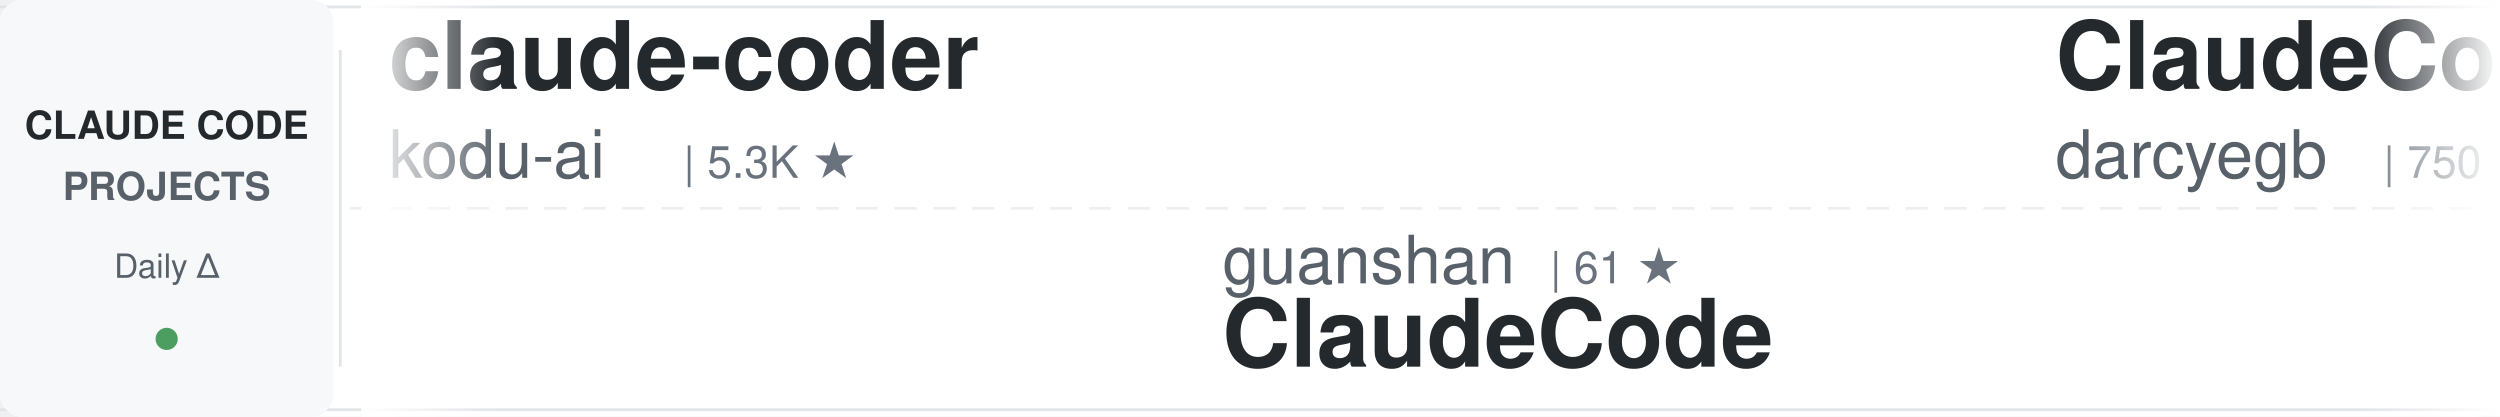
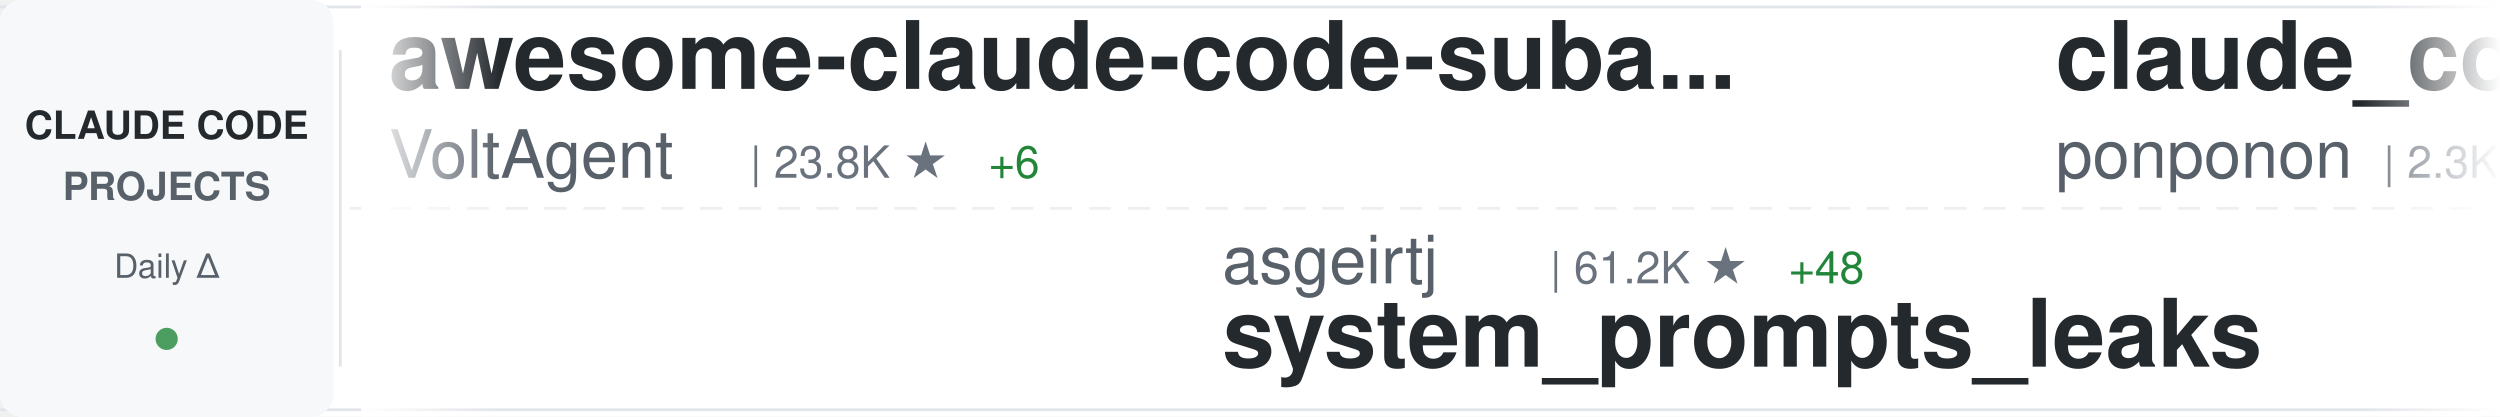
<svg xmlns="http://www.w3.org/2000/svg" width="900" height="150">
  <defs>
    <linearGradient id="awesomeLeftFade" x1="0%" y1="0%" x2="100%" y2="0%">
      <stop offset="0%" style="stop-color:#ffffff;stop-opacity:1" />
      <stop offset="100%" style="stop-color:#ffffff;stop-opacity:0" />
    </linearGradient>
    <linearGradient id="awesomeRightFade" x1="0%" y1="0%" x2="100%" y2="0%">
      <stop offset="0%" style="stop-color:#ffffff;stop-opacity:0" />
      <stop offset="100%" style="stop-color:#ffffff;stop-opacity:1" />
    </linearGradient>
  </defs>
  <rect width="900" height="150" fill="#ffffff" rx="8" />
  <rect x="0" y="2" width="900" height="1" fill="#e1e4e8" />
  <rect x="0" y="147" width="900" height="1" fill="#e1e4e8" />
  <line x1="0" y1="75" x2="900" y2="75" stroke="#e1e4e8" stroke-width="1" stroke-dasharray="8 6" opacity="0.6" />
  <rect x="0" y="0" width="120" height="150" fill="#f6f8fa" rx="8" />
  <text x="60" y="50" font-family="-apple-system, BlinkMacSystemFont, 'Segoe UI', Helvetica, Arial, sans-serif" font-size="14" font-weight="600" fill="#24292e" text-anchor="middle">CLAUDE CODE</text>
  <text x="60" y="72" font-family="-apple-system, BlinkMacSystemFont, 'Segoe UI', Helvetica, Arial, sans-serif" font-size="14" font-weight="600" fill="#586069" text-anchor="middle">PROJECTS</text>
  <text x="60" y="100" font-family="-apple-system, BlinkMacSystemFont, 'Segoe UI', Helvetica, Arial, sans-serif" font-size="12" font-weight="500" fill="#586069" text-anchor="middle">Daily Δ</text>
  <circle cx="60" cy="122" r="4" fill="#22863a" opacity="0.8" />
  <rect x="122" y="18" width="1" height="114" fill="#e1e4e8" />
  <clipPath id="awesomeTickerClip">
    <rect x="130" y="0" width="770" height="150" />
  </clipPath>
  <g clip-path="url(#awesomeTickerClip)">
    <g id="awesomeTickerItems">
      <animateTransform attributeName="transform" attributeType="XML" type="translate" from="0 0" to="-3000 0" dur="54s" repeatCount="indefinite" />
      <g transform="translate(0, 0)">
-         <text x="140" y="32" font-family="-apple-system, BlinkMacSystemFont, 'Segoe UI', Helvetica, Arial, sans-serif" font-size="34" font-weight="600" fill="#24292e">claude-coder</text>
-         <text x="140" y="64" font-family="-apple-system, BlinkMacSystemFont, 'Segoe UI', Helvetica, Arial, sans-serif" font-size="24" font-weight="400" fill="#586069">kodu-ai</text>
-         <text x="246" y="64" font-family="-apple-system, BlinkMacSystemFont, 'Segoe UI', Helvetica, Arial, sans-serif" font-size="16" font-weight="500" fill="#6a737d">| 5.3K ★</text>
+         <text x="140" y="32" font-family="-apple-system, BlinkMacSystemFont, 'Segoe UI', Helvetica, Arial, sans-serif" font-size="34" font-weight="600" fill="#24292e">awesome-claude-code-suba...</text>
+         <text x="140" y="64" font-family="-apple-system, BlinkMacSystemFont, 'Segoe UI', Helvetica, Arial, sans-serif" font-size="24" font-weight="400" fill="#586069">VoltAgent</text>
+         <text x="270" y="64" font-family="-apple-system, BlinkMacSystemFont, 'Segoe UI', Helvetica, Arial, sans-serif" font-size="16" font-weight="500" fill="#6a737d">| 23.8K ★</text>
+         <text x="356" y="64" font-family="-apple-system, BlinkMacSystemFont, 'Segoe UI', Helvetica, Arial, sans-serif" font-size="16" font-weight="500" fill="#22863a"> +6</text>
      </g>
      <g transform="translate(300, 0)">
-         <text x="140" y="102" font-family="-apple-system, BlinkMacSystemFont, 'Segoe UI', Helvetica, Arial, sans-serif" font-size="24" font-weight="400" fill="#586069">guanshan</text>
-         <text x="258" y="102" font-family="-apple-system, BlinkMacSystemFont, 'Segoe UI', Helvetica, Arial, sans-serif" font-size="16" font-weight="500" fill="#6a737d">| 61 ★</text>
-         <text x="140" y="132" font-family="-apple-system, BlinkMacSystemFont, 'Segoe UI', Helvetica, Arial, sans-serif" font-size="34" font-weight="600" fill="#24292e">ClaudeCode</text>
+         <text x="140" y="102" font-family="-apple-system, BlinkMacSystemFont, 'Segoe UI', Helvetica, Arial, sans-serif" font-size="24" font-weight="400" fill="#586069">asgeirtj</text>
+         <text x="258" y="102" font-family="-apple-system, BlinkMacSystemFont, 'Segoe UI', Helvetica, Arial, sans-serif" font-size="16" font-weight="500" fill="#6a737d">| 61.2K ★</text>
+         <text x="344" y="102" font-family="-apple-system, BlinkMacSystemFont, 'Segoe UI', Helvetica, Arial, sans-serif" font-size="16" font-weight="500" fill="#22863a"> +48</text>
+         <text x="140" y="132" font-family="-apple-system, BlinkMacSystemFont, 'Segoe UI', Helvetica, Arial, sans-serif" font-size="34" font-weight="600" fill="#24292e">system_prompts_leaks</text>
      </g>
      <g transform="translate(600, 0)">
-         <text x="140" y="32" font-family="-apple-system, BlinkMacSystemFont, 'Segoe UI', Helvetica, Arial, sans-serif" font-size="34" font-weight="600" fill="#24292e">ClaudeCodeAgents</text>
-         <text x="140" y="64" font-family="-apple-system, BlinkMacSystemFont, 'Segoe UI', Helvetica, Arial, sans-serif" font-size="24" font-weight="400" fill="#586069">darcyegb</text>
-         <text x="258" y="64" font-family="-apple-system, BlinkMacSystemFont, 'Segoe UI', Helvetica, Arial, sans-serif" font-size="16" font-weight="500" fill="#6a737d">| 750 ★</text>
+         <text x="140" y="32" font-family="-apple-system, BlinkMacSystemFont, 'Segoe UI', Helvetica, Arial, sans-serif" font-size="34" font-weight="600" fill="#24292e">claude_code_src</text>
+         <text x="140" y="64" font-family="-apple-system, BlinkMacSystemFont, 'Segoe UI', Helvetica, Arial, sans-serif" font-size="24" font-weight="400" fill="#586069">ponponon</text>
+         <text x="258" y="64" font-family="-apple-system, BlinkMacSystemFont, 'Segoe UI', Helvetica, Arial, sans-serif" font-size="16" font-weight="500" fill="#6a737d">| 2.3K ★</text>
      </g>
      <g transform="translate(900, 0)">
-         <text x="140" y="102" font-family="-apple-system, BlinkMacSystemFont, 'Segoe UI', Helvetica, Arial, sans-serif" font-size="24" font-weight="400" fill="#586069">anthropics</text>
-         <text x="282" y="102" font-family="-apple-system, BlinkMacSystemFont, 'Segoe UI', Helvetica, Arial, sans-serif" font-size="16" font-weight="500" fill="#6a737d">| 139.4K ★</text>
-         <text x="377" y="102" font-family="-apple-system, BlinkMacSystemFont, 'Segoe UI', Helvetica, Arial, sans-serif" font-size="16" font-weight="500" fill="#22863a"> +23</text>
+         <text x="140" y="102" font-family="-apple-system, BlinkMacSystemFont, 'Segoe UI', Helvetica, Arial, sans-serif" font-size="24" font-weight="400" fill="#586069">lorryjovens-hub</text>
+         <text x="342" y="102" font-family="-apple-system, BlinkMacSystemFont, 'Segoe UI', Helvetica, Arial, sans-serif" font-size="16" font-weight="500" fill="#6a737d">| 1.7K ★</text>
+         <text x="140" y="132" font-family="-apple-system, BlinkMacSystemFont, 'Segoe UI', Helvetica, Arial, sans-serif" font-size="34" font-weight="600" fill="#24292e">claude-code-rust</text>
+       </g>
+       <g transform="translate(1200, 0)">
+         <text x="140" y="32" font-family="-apple-system, BlinkMacSystemFont, 'Segoe UI', Helvetica, Arial, sans-serif" font-size="34" font-weight="600" fill="#24292e">awesome-claude-code-tool...</text>
+         <text x="140" y="64" font-family="-apple-system, BlinkMacSystemFont, 'Segoe UI', Helvetica, Arial, sans-serif" font-size="24" font-weight="400" fill="#586069">rohitg00</text>
+         <text x="258" y="64" font-family="-apple-system, BlinkMacSystemFont, 'Segoe UI', Helvetica, Arial, sans-serif" font-size="16" font-weight="500" fill="#6a737d">| 2.4K ★</text>
+         <text x="335" y="64" font-family="-apple-system, BlinkMacSystemFont, 'Segoe UI', Helvetica, Arial, sans-serif" font-size="16" font-weight="500" fill="#22863a"> +1</text>
+       </g>
+       <g transform="translate(1500, 0)">
+         <text x="140" y="102" font-family="-apple-system, BlinkMacSystemFont, 'Segoe UI', Helvetica, Arial, sans-serif" font-size="24" font-weight="400" fill="#586069">fuergaosi233</text>
+         <text x="306" y="102" font-family="-apple-system, BlinkMacSystemFont, 'Segoe UI', Helvetica, Arial, sans-serif" font-size="16" font-weight="500" fill="#6a737d">| 2.8K ★</text>
+         <text x="140" y="132" font-family="-apple-system, BlinkMacSystemFont, 'Segoe UI', Helvetica, Arial, sans-serif" font-size="34" font-weight="600" fill="#24292e">claude-code-proxy</text>
+       </g>
+       <g transform="translate(1800, 0)">
+         <text x="140" y="32" font-family="-apple-system, BlinkMacSystemFont, 'Segoe UI', Helvetica, Arial, sans-serif" font-size="34" font-weight="600" fill="#24292e">claude-code-cli</text>
+         <text x="140" y="64" font-family="-apple-system, BlinkMacSystemFont, 'Segoe UI', Helvetica, Arial, sans-serif" font-size="24" font-weight="400" fill="#586069">huangserva</text>
+         <text x="282" y="64" font-family="-apple-system, BlinkMacSystemFont, 'Segoe UI', Helvetica, Arial, sans-serif" font-size="16" font-weight="500" fill="#6a737d">| 621 ★</text>
+       </g>
+       <g transform="translate(2100, 0)">
+         <text x="140" y="102" font-family="-apple-system, BlinkMacSystemFont, 'Segoe UI', Helvetica, Arial, sans-serif" font-size="24" font-weight="400" fill="#586069">yasasbanukaofficial</text>
+         <text x="390" y="102" font-family="-apple-system, BlinkMacSystemFont, 'Segoe UI', Helvetica, Arial, sans-serif" font-size="16" font-weight="500" fill="#6a737d">| 3.9K ★</text>
        <text x="140" y="132" font-family="-apple-system, BlinkMacSystemFont, 'Segoe UI', Helvetica, Arial, sans-serif" font-size="34" font-weight="600" fill="#24292e">claude-code</text>
      </g>
-       <g transform="translate(1200, 0)">
-         <text x="140" y="32" font-family="-apple-system, BlinkMacSystemFont, 'Segoe UI', Helvetica, Arial, sans-serif" font-size="34" font-weight="600" fill="#24292e">claude-code-telegram</text>
-         <text x="140" y="64" font-family="-apple-system, BlinkMacSystemFont, 'Segoe UI', Helvetica, Arial, sans-serif" font-size="24" font-weight="400" fill="#586069">RichardAtCT</text>
-         <text x="294" y="64" font-family="-apple-system, BlinkMacSystemFont, 'Segoe UI', Helvetica, Arial, sans-serif" font-size="16" font-weight="500" fill="#6a737d">| 2.7K ★</text>
-         <text x="371" y="64" font-family="-apple-system, BlinkMacSystemFont, 'Segoe UI', Helvetica, Arial, sans-serif" font-size="16" font-weight="500" fill="#cb2431"> -1</text>
+       <g transform="translate(2400, 0)">
+         <text x="140" y="32" font-family="-apple-system, BlinkMacSystemFont, 'Segoe UI', Helvetica, Arial, sans-serif" font-size="34" font-weight="600" fill="#24292e">ECC</text>
+         <text x="140" y="64" font-family="-apple-system, BlinkMacSystemFont, 'Segoe UI', Helvetica, Arial, sans-serif" font-size="24" font-weight="400" fill="#586069">affaan-m</text>
+         <text x="258" y="64" font-family="-apple-system, BlinkMacSystemFont, 'Segoe UI', Helvetica, Arial, sans-serif" font-size="16" font-weight="500" fill="#6a737d">| 234.8K ★</text>
+         <text x="353" y="64" font-family="-apple-system, BlinkMacSystemFont, 'Segoe UI', Helvetica, Arial, sans-serif" font-size="16" font-weight="500" fill="#22863a"> +165</text>
      </g>
-       <g transform="translate(1500, 0)">
+       <g transform="translate(2700, 0)">
        <text x="140" y="102" font-family="-apple-system, BlinkMacSystemFont, 'Segoe UI', Helvetica, Arial, sans-serif" font-size="24" font-weight="400" fill="#586069">hangsman</text>
        <text x="258" y="102" font-family="-apple-system, BlinkMacSystemFont, 'Segoe UI', Helvetica, Arial, sans-serif" font-size="16" font-weight="500" fill="#6a737d">| 790 ★</text>
        <text x="140" y="132" font-family="-apple-system, BlinkMacSystemFont, 'Segoe UI', Helvetica, Arial, sans-serif" font-size="34" font-weight="600" fill="#24292e">claude-code-source</text>
      </g>
-       <g transform="translate(1800, 0)">
-         <text x="140" y="32" font-family="-apple-system, BlinkMacSystemFont, 'Segoe UI', Helvetica, Arial, sans-serif" font-size="34" font-weight="600" fill="#24292e">claude-code-security-rev...</text>
-         <text x="140" y="64" font-family="-apple-system, BlinkMacSystemFont, 'Segoe UI', Helvetica, Arial, sans-serif" font-size="24" font-weight="400" fill="#586069">anthropics</text>
-         <text x="282" y="64" font-family="-apple-system, BlinkMacSystemFont, 'Segoe UI', Helvetica, Arial, sans-serif" font-size="16" font-weight="500" fill="#6a737d">| 5.7K ★</text>
-         <text x="359" y="64" font-family="-apple-system, BlinkMacSystemFont, 'Segoe UI', Helvetica, Arial, sans-serif" font-size="16" font-weight="500" fill="#22863a"> +3</text>
-       </g>
-       <g transform="translate(2100, 0)">
-         <text x="140" y="102" font-family="-apple-system, BlinkMacSystemFont, 'Segoe UI', Helvetica, Arial, sans-serif" font-size="24" font-weight="400" fill="#586069">luyao618</text>
-         <text x="258" y="102" font-family="-apple-system, BlinkMacSystemFont, 'Segoe UI', Helvetica, Arial, sans-serif" font-size="16" font-weight="500" fill="#6a737d">| 1.6K ★</text>
-         <text x="140" y="132" font-family="-apple-system, BlinkMacSystemFont, 'Segoe UI', Helvetica, Arial, sans-serif" font-size="34" font-weight="600" fill="#24292e">Claude-Code-Source-Study</text>
-       </g>
-       <g transform="translate(2400, 0)">
-         <text x="140" y="32" font-family="-apple-system, BlinkMacSystemFont, 'Segoe UI', Helvetica, Arial, sans-serif" font-size="34" font-weight="600" fill="#24292e">claude-code-router</text>
-         <text x="140" y="64" font-family="-apple-system, BlinkMacSystemFont, 'Segoe UI', Helvetica, Arial, sans-serif" font-size="24" font-weight="400" fill="#586069">musistudio</text>
-         <text x="282" y="64" font-family="-apple-system, BlinkMacSystemFont, 'Segoe UI', Helvetica, Arial, sans-serif" font-size="16" font-weight="500" fill="#6a737d">| 36.3K ★</text>
-         <text x="368" y="64" font-family="-apple-system, BlinkMacSystemFont, 'Segoe UI', Helvetica, Arial, sans-serif" font-size="16" font-weight="500" fill="#22863a"> +6</text>
-       </g>
-       <g transform="translate(2700, 0)">
-         <text x="140" y="102" font-family="-apple-system, BlinkMacSystemFont, 'Segoe UI', Helvetica, Arial, sans-serif" font-size="24" font-weight="400" fill="#586069">jeremylongshore</text>
-         <text x="342" y="102" font-family="-apple-system, BlinkMacSystemFont, 'Segoe UI', Helvetica, Arial, sans-serif" font-size="16" font-weight="500" fill="#6a737d">| 2.6K ★</text>
-         <text x="419" y="102" font-family="-apple-system, BlinkMacSystemFont, 'Segoe UI', Helvetica, Arial, sans-serif" font-size="16" font-weight="500" fill="#22863a"> +1</text>
-         <text x="140" y="132" font-family="-apple-system, BlinkMacSystemFont, 'Segoe UI', Helvetica, Arial, sans-serif" font-size="34" font-weight="600" fill="#24292e">claude-code-plugins-plus...</text>
-       </g>
      <g transform="translate(3000, 0)">
-         <text x="140" y="32" font-family="-apple-system, BlinkMacSystemFont, 'Segoe UI', Helvetica, Arial, sans-serif" font-size="34" font-weight="600" fill="#24292e">claude-coder</text>
-         <text x="140" y="64" font-family="-apple-system, BlinkMacSystemFont, 'Segoe UI', Helvetica, Arial, sans-serif" font-size="24" font-weight="400" fill="#586069">kodu-ai</text>
-         <text x="246" y="64" font-family="-apple-system, BlinkMacSystemFont, 'Segoe UI', Helvetica, Arial, sans-serif" font-size="16" font-weight="500" fill="#6a737d">| 5.3K ★</text>
+         <text x="140" y="32" font-family="-apple-system, BlinkMacSystemFont, 'Segoe UI', Helvetica, Arial, sans-serif" font-size="34" font-weight="600" fill="#24292e">awesome-claude-code-suba...</text>
+         <text x="140" y="64" font-family="-apple-system, BlinkMacSystemFont, 'Segoe UI', Helvetica, Arial, sans-serif" font-size="24" font-weight="400" fill="#586069">VoltAgent</text>
+         <text x="270" y="64" font-family="-apple-system, BlinkMacSystemFont, 'Segoe UI', Helvetica, Arial, sans-serif" font-size="16" font-weight="500" fill="#6a737d">| 23.8K ★</text>
+         <text x="356" y="64" font-family="-apple-system, BlinkMacSystemFont, 'Segoe UI', Helvetica, Arial, sans-serif" font-size="16" font-weight="500" fill="#22863a"> +6</text>
      </g>
      <g transform="translate(3300, 0)">
-         <text x="140" y="102" font-family="-apple-system, BlinkMacSystemFont, 'Segoe UI', Helvetica, Arial, sans-serif" font-size="24" font-weight="400" fill="#586069">guanshan</text>
-         <text x="258" y="102" font-family="-apple-system, BlinkMacSystemFont, 'Segoe UI', Helvetica, Arial, sans-serif" font-size="16" font-weight="500" fill="#6a737d">| 61 ★</text>
-         <text x="140" y="132" font-family="-apple-system, BlinkMacSystemFont, 'Segoe UI', Helvetica, Arial, sans-serif" font-size="34" font-weight="600" fill="#24292e">ClaudeCode</text>
+         <text x="140" y="102" font-family="-apple-system, BlinkMacSystemFont, 'Segoe UI', Helvetica, Arial, sans-serif" font-size="24" font-weight="400" fill="#586069">asgeirtj</text>
+         <text x="258" y="102" font-family="-apple-system, BlinkMacSystemFont, 'Segoe UI', Helvetica, Arial, sans-serif" font-size="16" font-weight="500" fill="#6a737d">| 61.2K ★</text>
+         <text x="344" y="102" font-family="-apple-system, BlinkMacSystemFont, 'Segoe UI', Helvetica, Arial, sans-serif" font-size="16" font-weight="500" fill="#22863a"> +48</text>
+         <text x="140" y="132" font-family="-apple-system, BlinkMacSystemFont, 'Segoe UI', Helvetica, Arial, sans-serif" font-size="34" font-weight="600" fill="#24292e">system_prompts_leaks</text>
      </g>
      <g transform="translate(3600, 0)">
-         <text x="140" y="32" font-family="-apple-system, BlinkMacSystemFont, 'Segoe UI', Helvetica, Arial, sans-serif" font-size="34" font-weight="600" fill="#24292e">ClaudeCodeAgents</text>
-         <text x="140" y="64" font-family="-apple-system, BlinkMacSystemFont, 'Segoe UI', Helvetica, Arial, sans-serif" font-size="24" font-weight="400" fill="#586069">darcyegb</text>
-         <text x="258" y="64" font-family="-apple-system, BlinkMacSystemFont, 'Segoe UI', Helvetica, Arial, sans-serif" font-size="16" font-weight="500" fill="#6a737d">| 750 ★</text>
+         <text x="140" y="32" font-family="-apple-system, BlinkMacSystemFont, 'Segoe UI', Helvetica, Arial, sans-serif" font-size="34" font-weight="600" fill="#24292e">claude_code_src</text>
+         <text x="140" y="64" font-family="-apple-system, BlinkMacSystemFont, 'Segoe UI', Helvetica, Arial, sans-serif" font-size="24" font-weight="400" fill="#586069">ponponon</text>
+         <text x="258" y="64" font-family="-apple-system, BlinkMacSystemFont, 'Segoe UI', Helvetica, Arial, sans-serif" font-size="16" font-weight="500" fill="#6a737d">| 2.3K ★</text>
      </g>
      <g transform="translate(3900, 0)">
-         <text x="140" y="102" font-family="-apple-system, BlinkMacSystemFont, 'Segoe UI', Helvetica, Arial, sans-serif" font-size="24" font-weight="400" fill="#586069">anthropics</text>
-         <text x="282" y="102" font-family="-apple-system, BlinkMacSystemFont, 'Segoe UI', Helvetica, Arial, sans-serif" font-size="16" font-weight="500" fill="#6a737d">| 139.4K ★</text>
-         <text x="377" y="102" font-family="-apple-system, BlinkMacSystemFont, 'Segoe UI', Helvetica, Arial, sans-serif" font-size="16" font-weight="500" fill="#22863a"> +23</text>
-         <text x="140" y="132" font-family="-apple-system, BlinkMacSystemFont, 'Segoe UI', Helvetica, Arial, sans-serif" font-size="34" font-weight="600" fill="#24292e">claude-code</text>
+         <text x="140" y="102" font-family="-apple-system, BlinkMacSystemFont, 'Segoe UI', Helvetica, Arial, sans-serif" font-size="24" font-weight="400" fill="#586069">lorryjovens-hub</text>
+         <text x="342" y="102" font-family="-apple-system, BlinkMacSystemFont, 'Segoe UI', Helvetica, Arial, sans-serif" font-size="16" font-weight="500" fill="#6a737d">| 1.7K ★</text>
+         <text x="140" y="132" font-family="-apple-system, BlinkMacSystemFont, 'Segoe UI', Helvetica, Arial, sans-serif" font-size="34" font-weight="600" fill="#24292e">claude-code-rust</text>
      </g>
    </g>
  </g>
  <rect x="130" y="0" width="50" height="150" fill="url(#awesomeLeftFade)" />
  <rect x="850" y="0" width="50" height="150" fill="url(#awesomeRightFade)" />
</svg>
